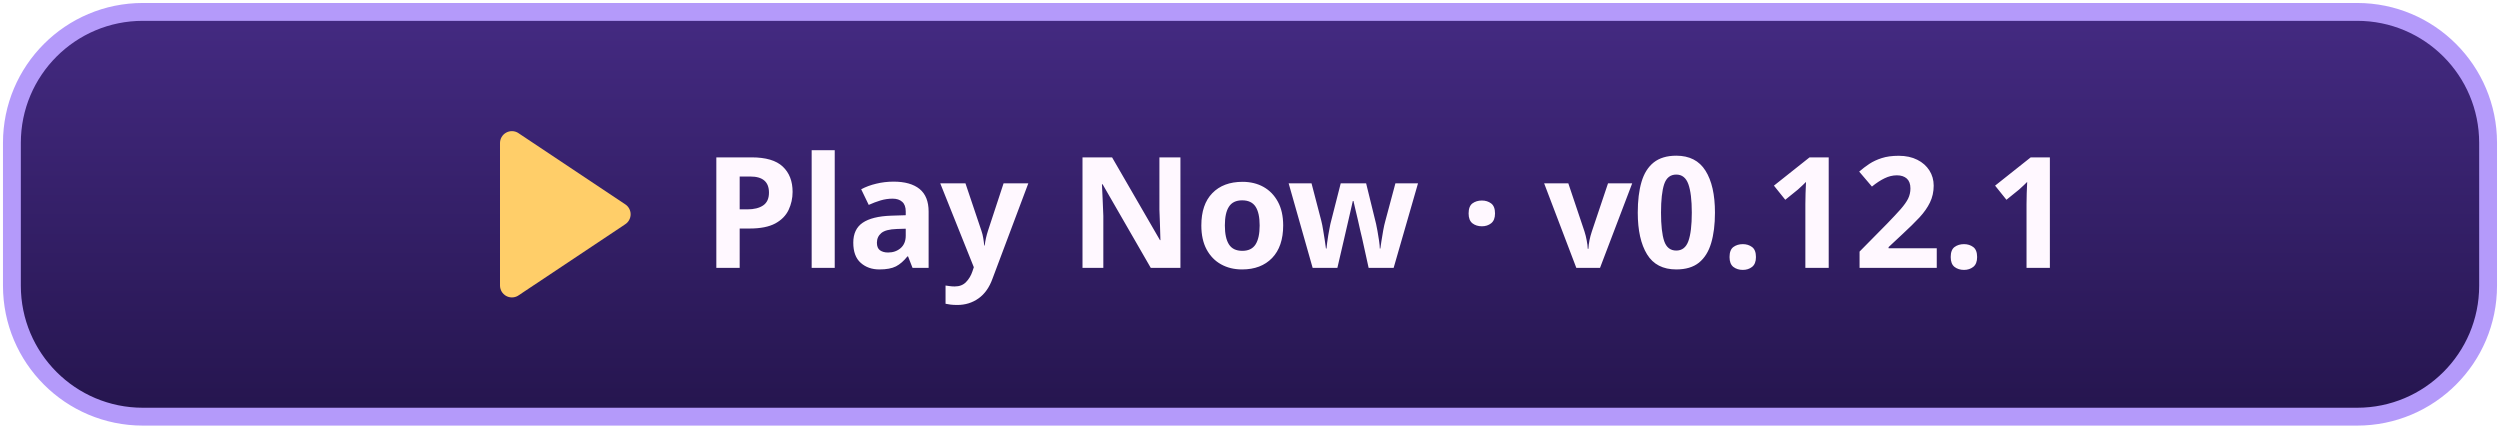
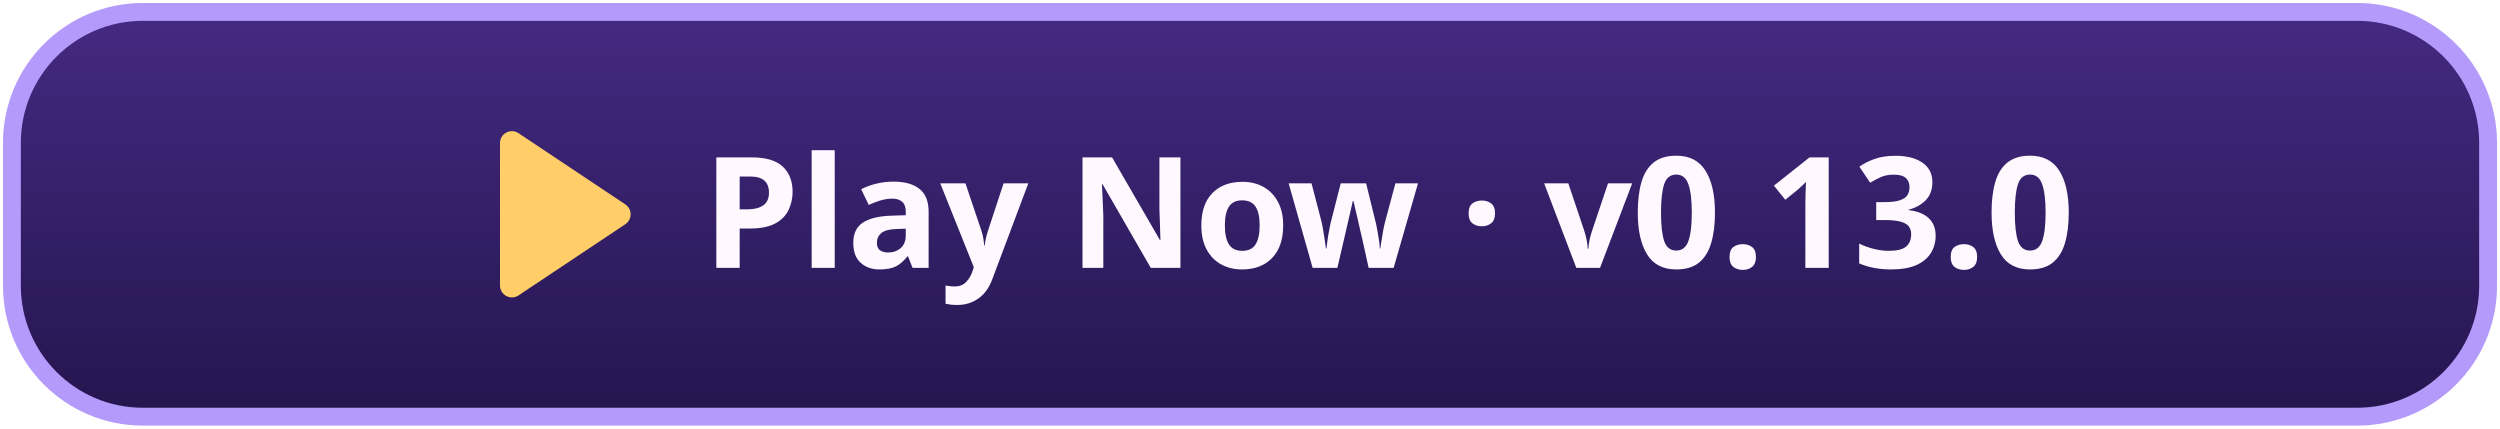
<svg xmlns="http://www.w3.org/2000/svg" width="420" height="72" viewBox="0 0 420 72" role="img" aria-labelledby="title">
  <defs>
    <linearGradient id="button" x2="0" y2="1" gradientUnits="objectBoundingBox">
      <stop stop-color="#442a82" />
      <stop offset="1" stop-color="#25154e" />
    </linearGradient>
  </defs>
  <rect x="2" y="2" width="416" height="68" rx="22" fill="url(#button)" stroke="#b49afa" stroke-width="3" />
  <path fill="#ffce69" transform="translate(-55)" d="M139 24a2 2 0 0 1 3-1.7l18 12a2 2 0 0 1 0 3.4l-18 12a2 2 0 0 1-3-1.7Z" />
-   <text x="118" y="45" fill="#fff8ff" font-family="system-ui,sans-serif" font-weight="800" font-size="26">Play Now · v0.12.1</text>
+   <text x="118" y="45" fill="#fff8ff" font-family="system-ui,sans-serif" font-weight="800" font-size="26">Play Now · v0.13.0</text>
</svg>
